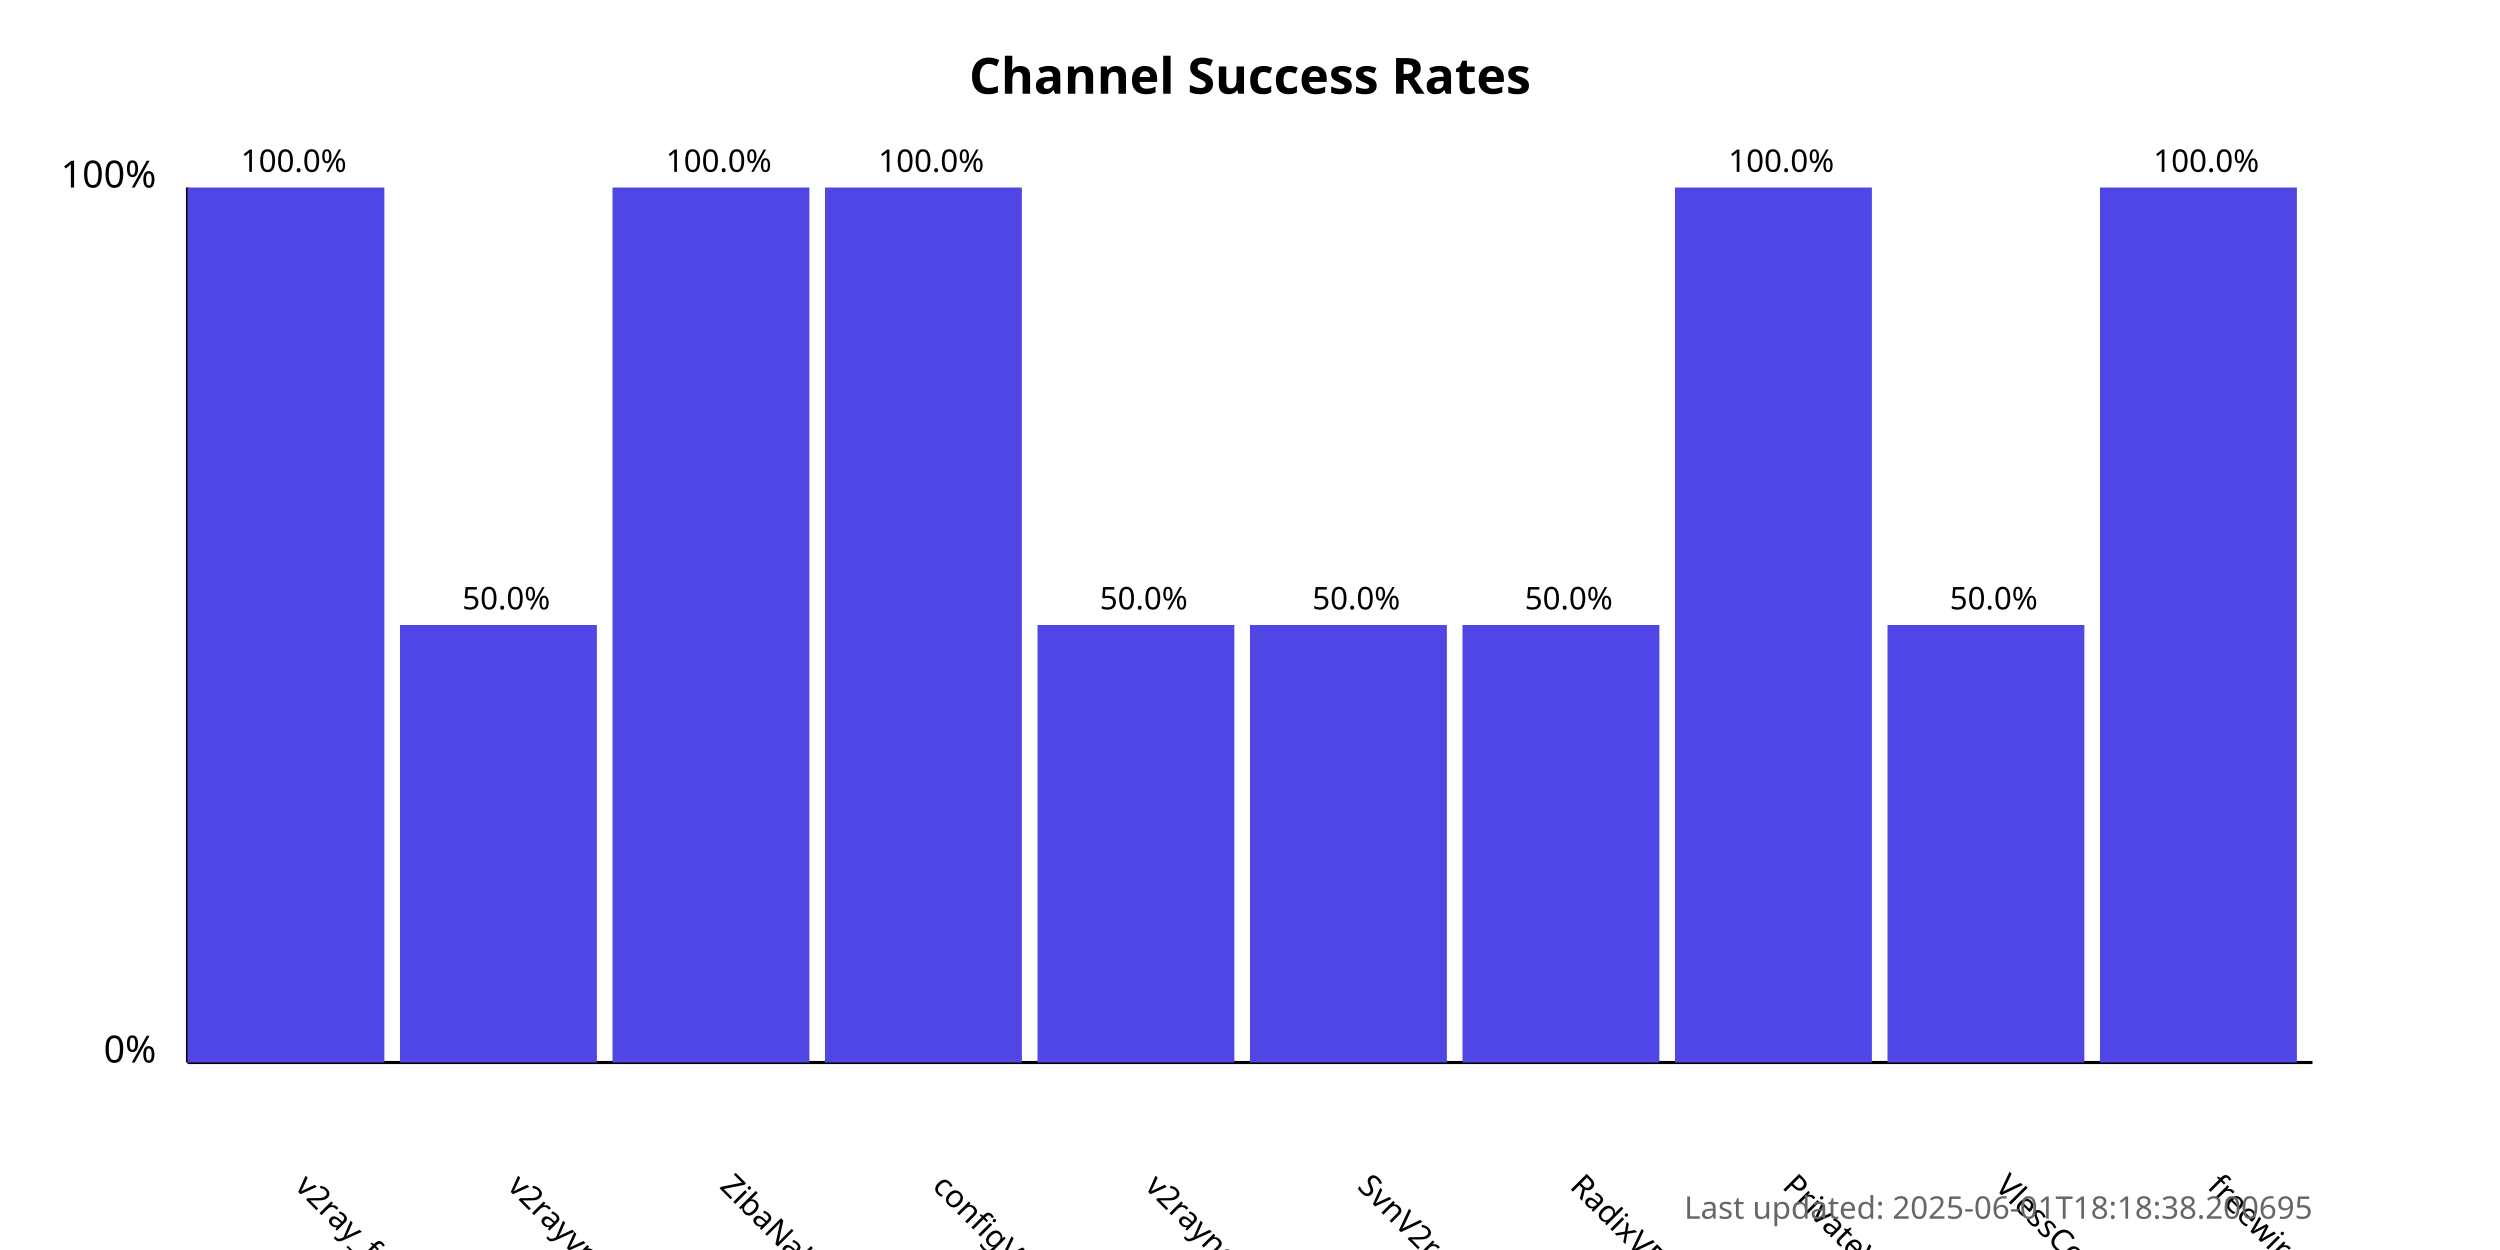
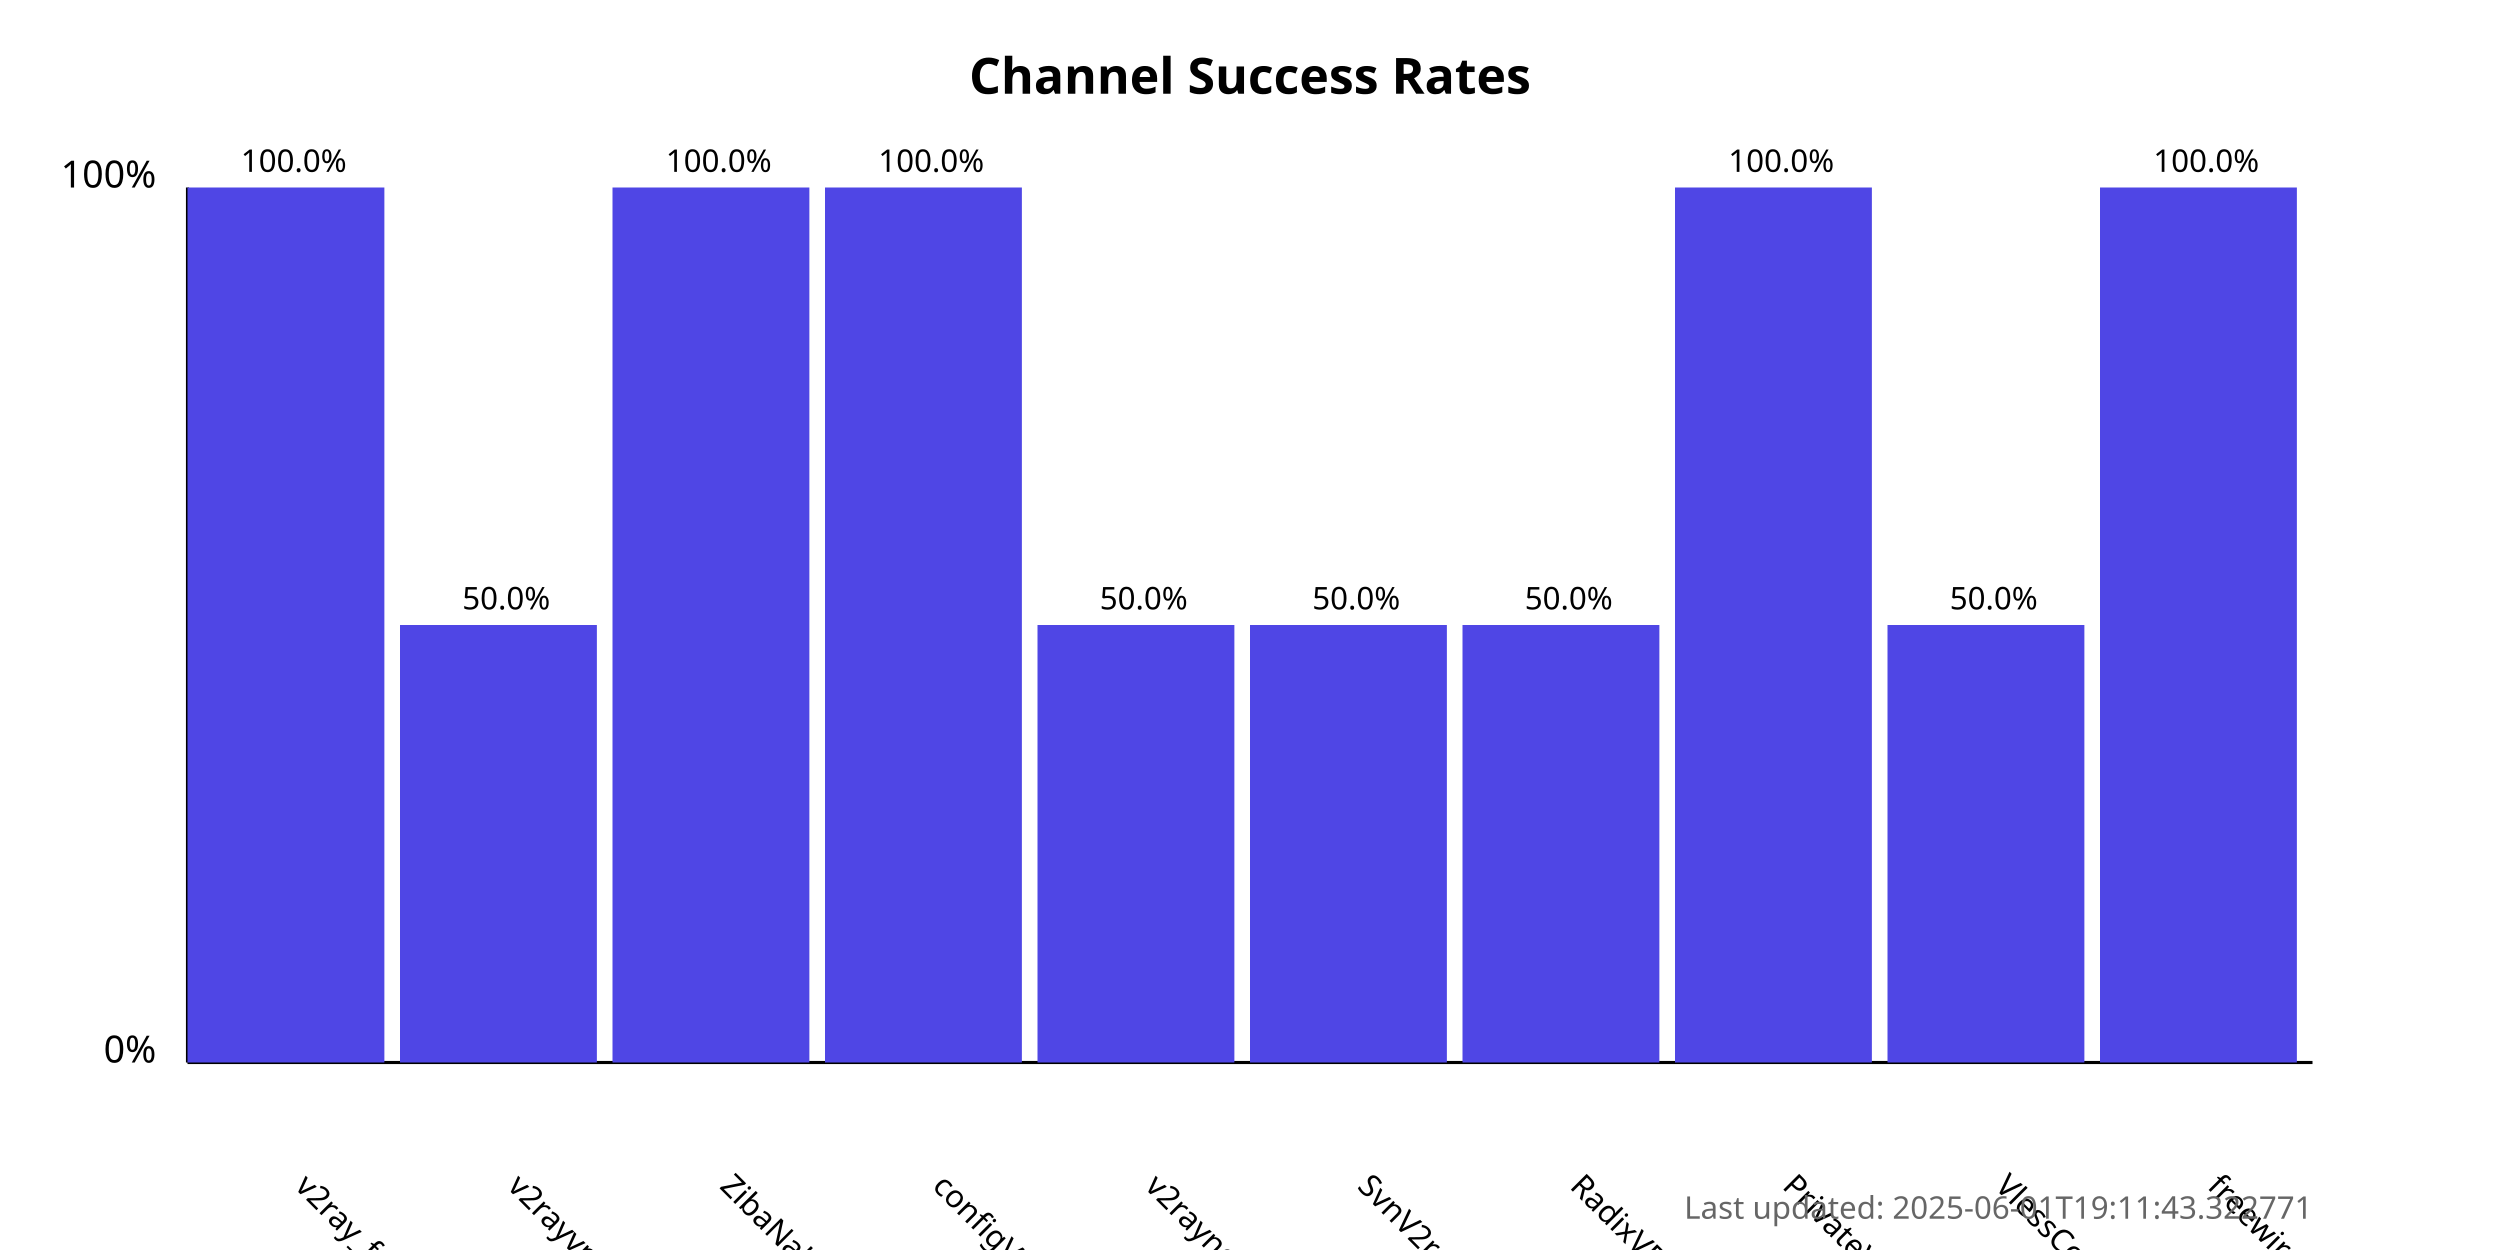
<svg xmlns="http://www.w3.org/2000/svg" width="800" height="400">
  <style>
            .chart-title { font: bold 16px sans-serif; }
            .axis-label { font: 12px sans-serif; }
            .tick-label { font: 10px sans-serif; }
            .bar { fill: #4f46e5; }
            .bar:hover { fill: #6366f1; }
            .timestamp { font: 10px sans-serif; fill: #666; }
        </style>
  <text x="400.0" y="30" text-anchor="middle" class="chart-title">
            Channel Success Rates
        </text>
  <line x1="60" y1="340" x2="60" y2="60" stroke="black" stroke-width="1" />
  <line x1="60" y1="340" x2="740" y2="340" stroke="black" stroke-width="1" />
  <text x="50" y="340" text-anchor="end" class="axis-label">0%</text>
  <text x="50" y="60" text-anchor="end" class="axis-label">100%</text>
  <g>
    <rect x="60" y="60.0" width="63.0" height="280.0" class="bar" />
    <text x="94.0" y="380" transform="rotate(45, 94.0, 380)" text-anchor="start" class="tick-label">
                v2ray_free_conf
            </text>
    <text x="94.0" y="55.0" text-anchor="middle" class="tick-label">
                100.0%
            </text>
  </g>
  <g>
    <rect x="128.0" y="200.0" width="63.0" height="140.0" class="bar" />
    <text x="162.0" y="380" transform="rotate(45, 162.0, 380)" text-anchor="start" class="tick-label">
                v2rayvpno
            </text>
    <text x="162.0" y="195.0" text-anchor="middle" class="tick-label">
                50.0%
            </text>
  </g>
  <g>
    <rect x="196.0" y="60.0" width="63.0" height="280.0" class="bar" />
    <text x="230.0" y="380" transform="rotate(45, 230.0, 380)" text-anchor="start" class="tick-label">
                ZibaNabz
            </text>
    <text x="230.0" y="55.0" text-anchor="middle" class="tick-label">
                100.0%
            </text>
  </g>
  <g>
    <rect x="264.0" y="60.0" width="63.0" height="280.0" class="bar" />
    <text x="298.0" y="380" transform="rotate(45, 298.0, 380)" text-anchor="start" class="tick-label">
                configV2rayForFree
            </text>
    <text x="298.0" y="55.0" text-anchor="middle" class="tick-label">
                100.0%
            </text>
  </g>
  <g>
    <rect x="332.0" y="200.0" width="63.0" height="140.0" class="bar" />
    <text x="366.0" y="380" transform="rotate(45, 366.0, 380)" text-anchor="start" class="tick-label">
                v2rayngvpn
            </text>
    <text x="366.0" y="195.0" text-anchor="middle" class="tick-label">
                50.0%
            </text>
  </g>
  <g>
    <rect x="400.0" y="200.0" width="63.0" height="140.0" class="bar" />
    <text x="434.0" y="380" transform="rotate(45, 434.0, 380)" text-anchor="start" class="tick-label">
                SvnV2ray
            </text>
    <text x="434.0" y="195.0" text-anchor="middle" class="tick-label">
                50.0%
            </text>
  </g>
  <g>
    <rect x="468.0" y="200.0" width="63.0" height="140.0" class="bar" />
    <text x="502.0" y="380" transform="rotate(45, 502.0, 380)" text-anchor="start" class="tick-label">
                RadixVPN
            </text>
    <text x="502.0" y="195.0" text-anchor="middle" class="tick-label">
                50.0%
            </text>
  </g>
  <g>
    <rect x="536.0" y="60.0" width="63.0" height="280.0" class="bar" />
    <text x="570.0" y="380" transform="rotate(45, 570.0, 380)" text-anchor="start" class="tick-label">
                PrivateVPNs
            </text>
    <text x="570.0" y="55.0" text-anchor="middle" class="tick-label">
                100.0%
            </text>
  </g>
  <g>
    <rect x="604.0" y="200.0" width="63.0" height="140.0" class="bar" />
    <text x="638.0" y="380" transform="rotate(45, 638.0, 380)" text-anchor="start" class="tick-label">
                VlessConfig
            </text>
    <text x="638.0" y="195.0" text-anchor="middle" class="tick-label">
                50.0%
            </text>
  </g>
  <g>
    <rect x="672.0" y="60.0" width="63.0" height="280.0" class="bar" />
    <text x="706.0" y="380" transform="rotate(45, 706.0, 380)" text-anchor="start" class="tick-label">
                freewireguard
            </text>
    <text x="706.0" y="55.0" text-anchor="middle" class="tick-label">
                100.0%
            </text>
  </g>
  <text x="740" y="390" text-anchor="end" class="timestamp">
-             Last updated: 2025-06-01T18:18:38.200695
+             Last updated: 2025-06-01T19:11:43.322771
        </text>
</svg>
